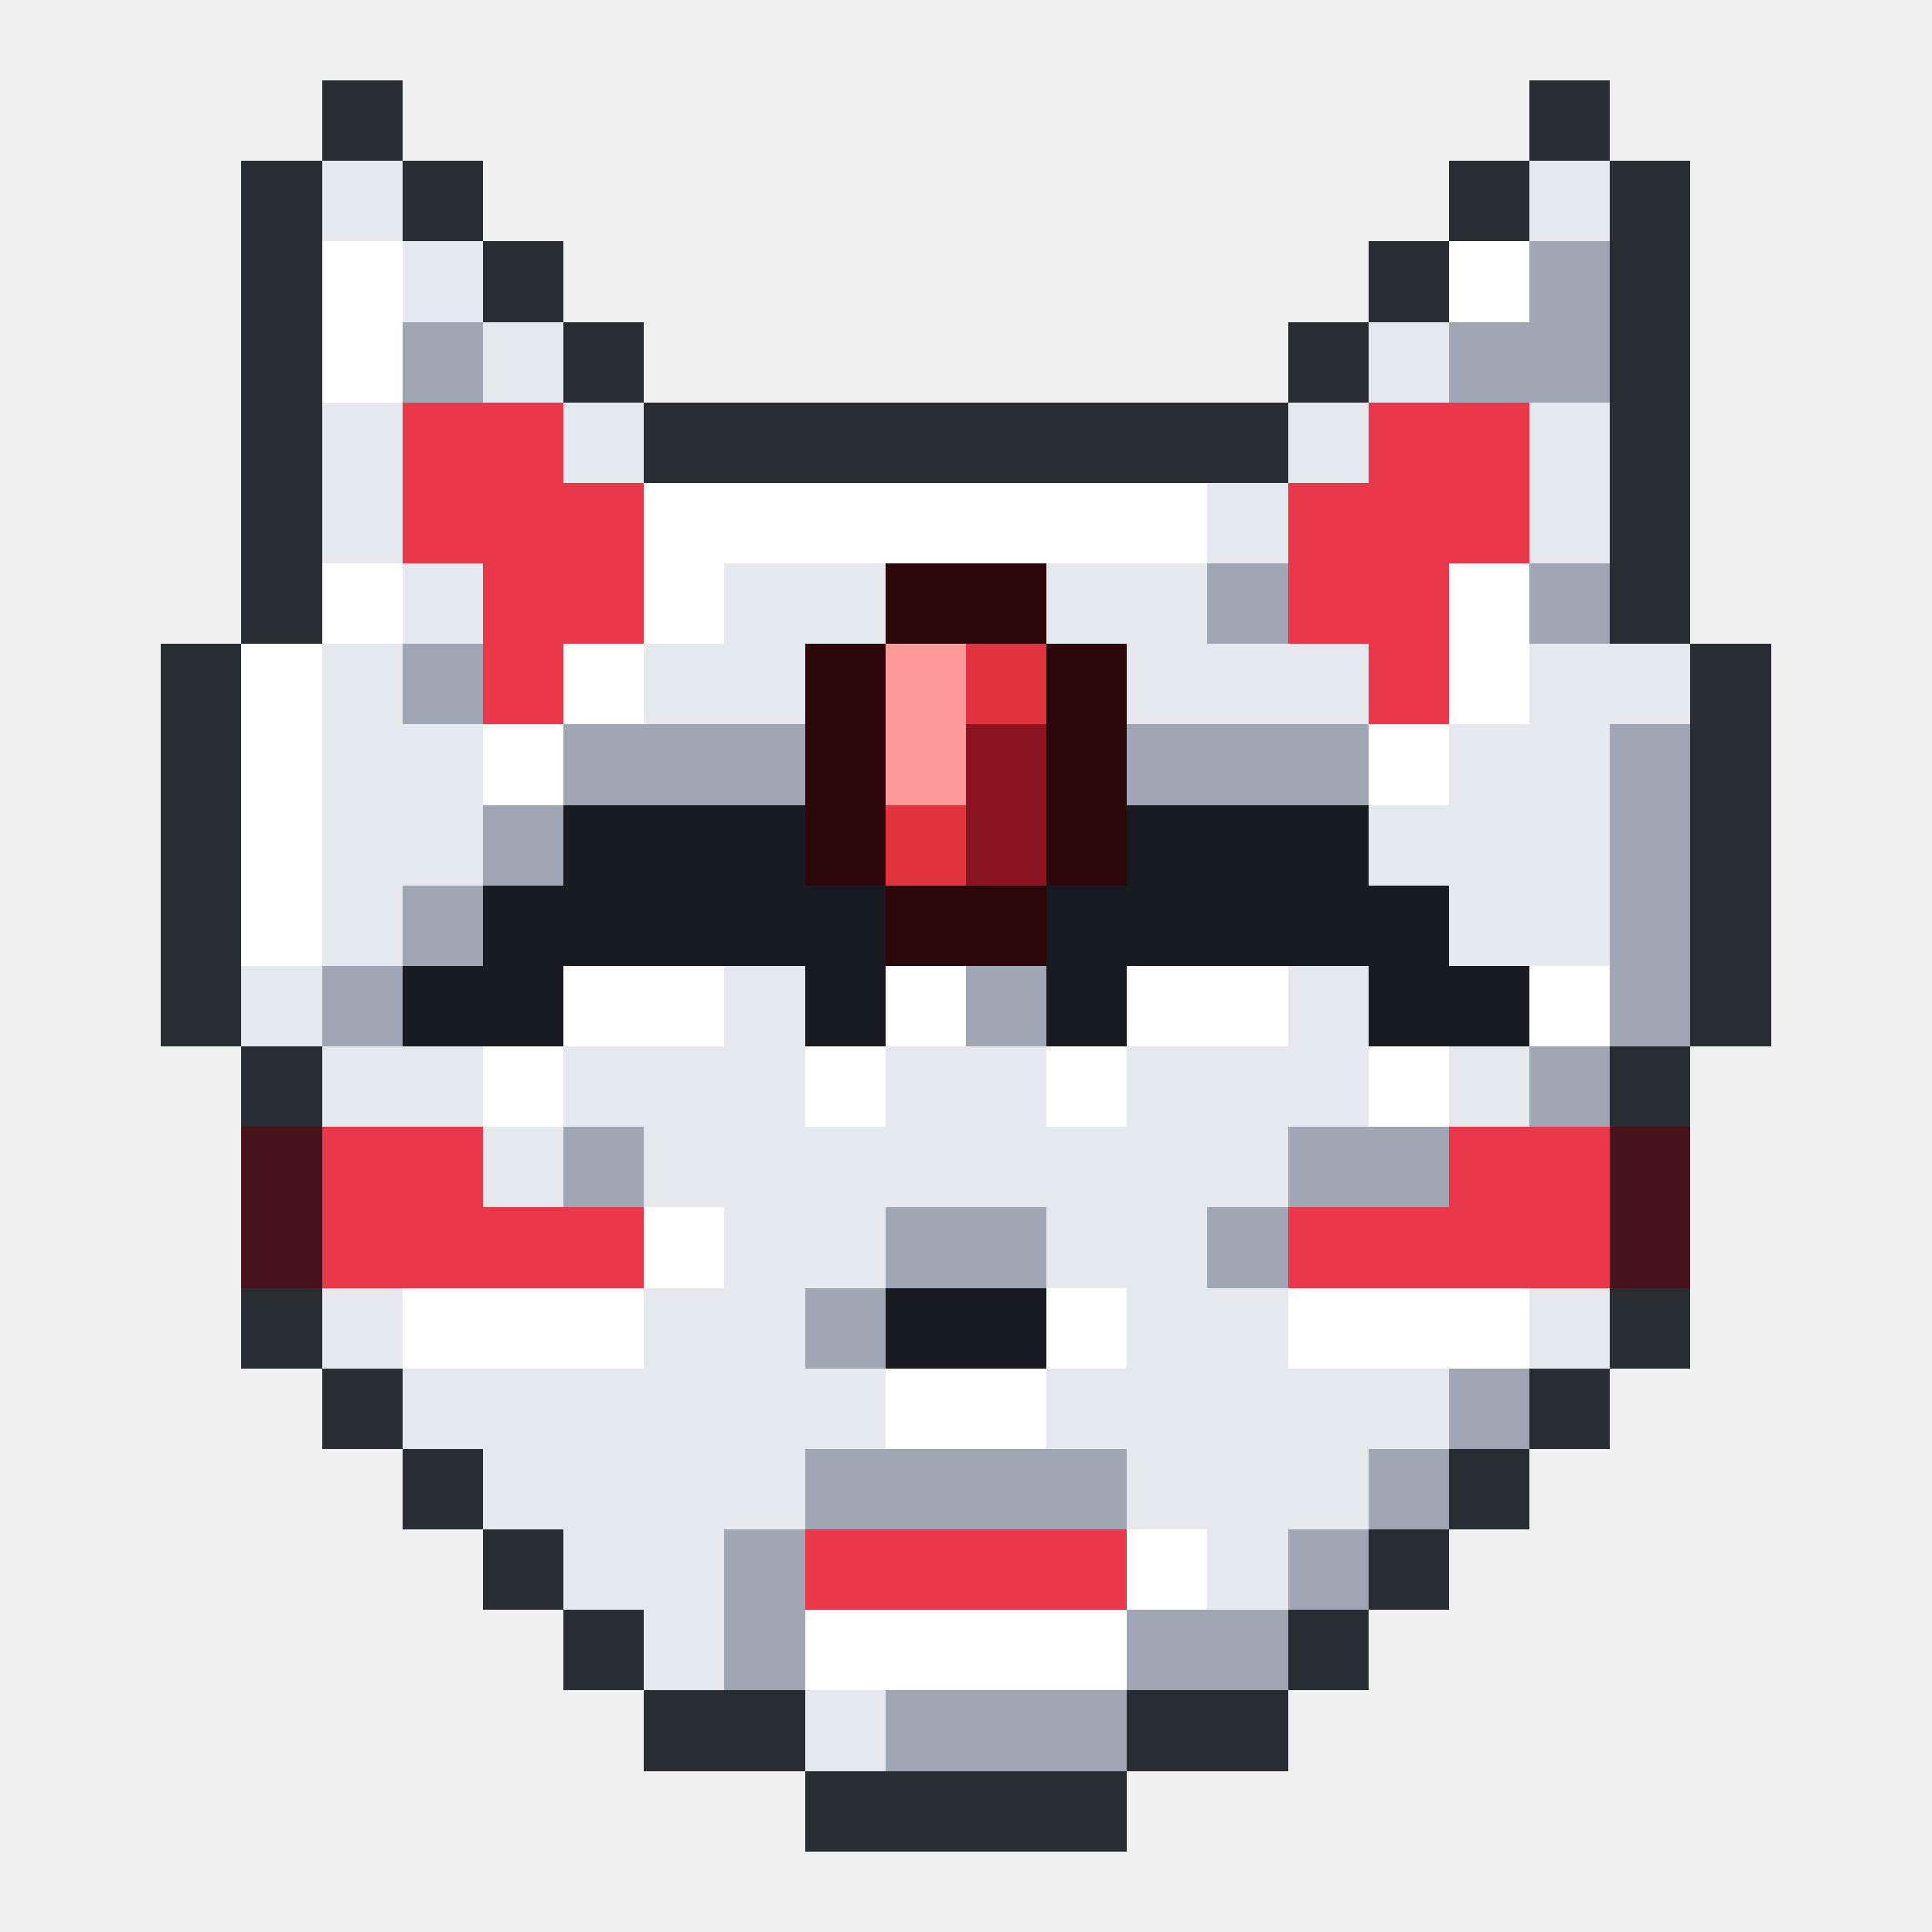
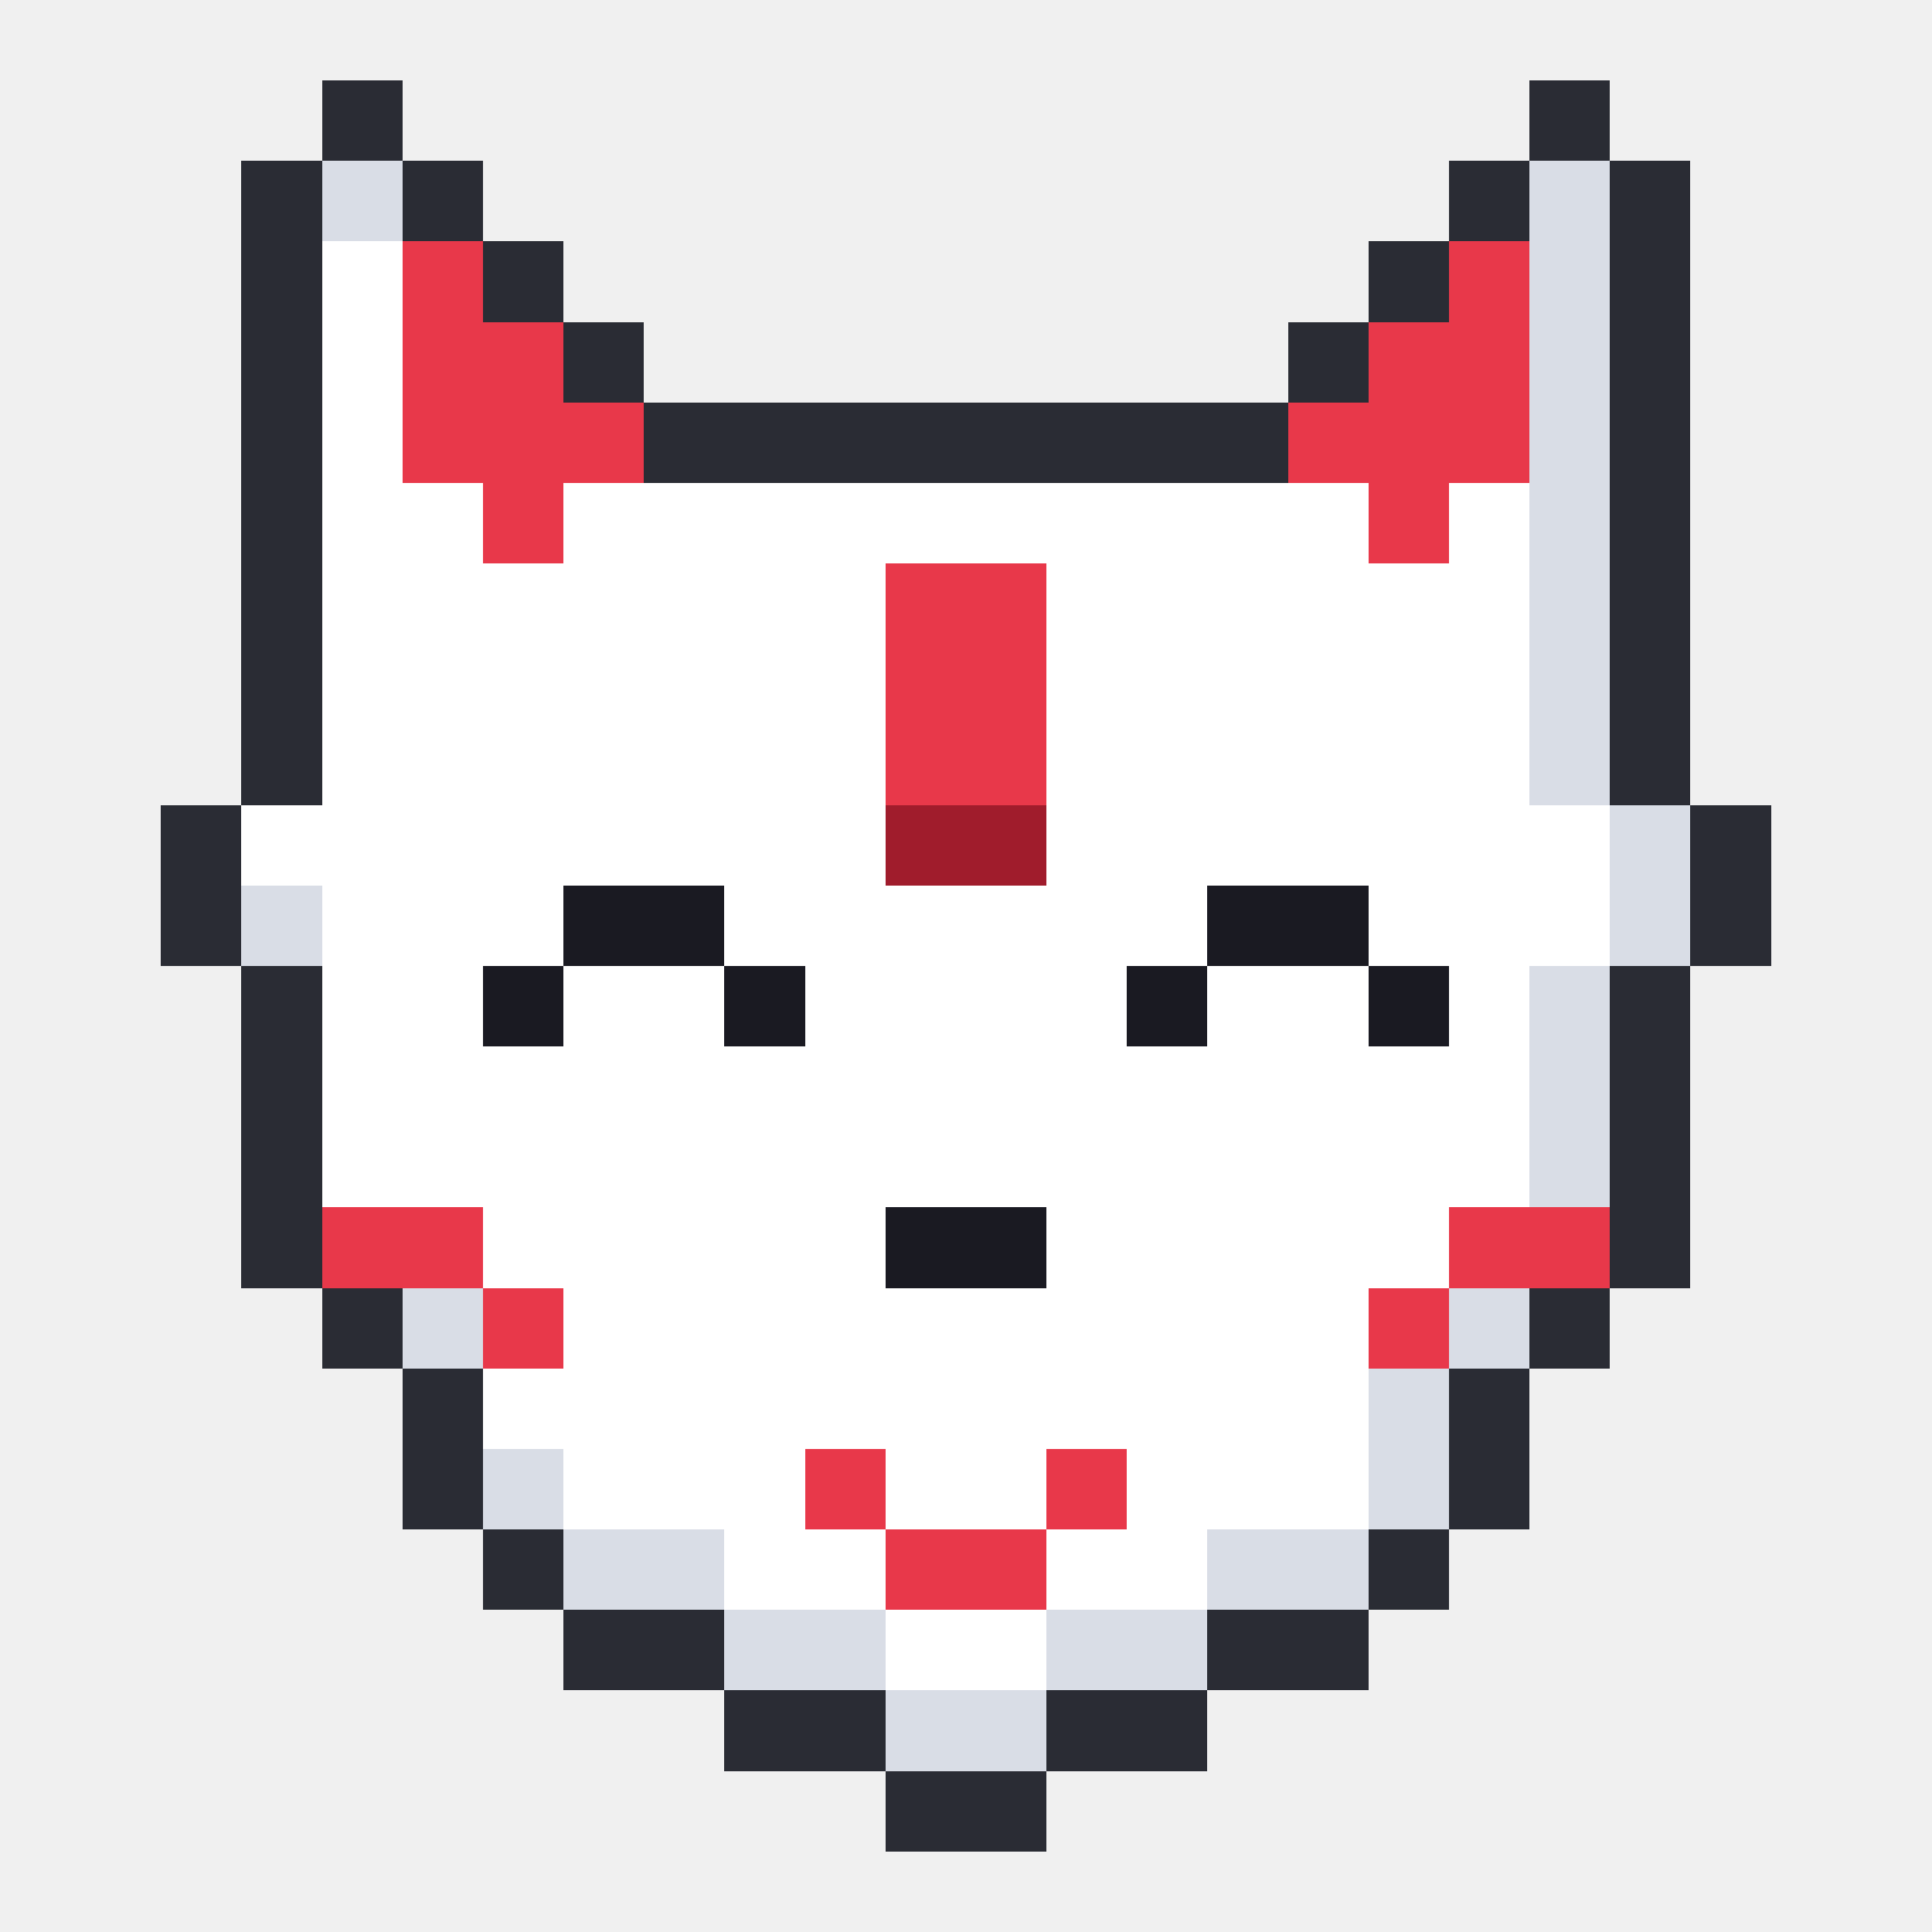
<svg xmlns="http://www.w3.org/2000/svg" viewBox="0 0 24 24" shape-rendering="crispEdges">
-   <path fill="#2a2c34" d="M4 1h1v1h-1zM19 1h1v1h-1zM3 2h1v1h-1zM5 2h1v1h-1zM18 2h1v1h-1zM20 2h1v1h-1zM3 3h1v1h-1zM6 3h1v1h-1zM17 3h1v1h-1zM20 3h1v1h-1zM3 4h1v1h-1zM7 4h1v1h-1zM16 4h1v1h-1zM20 4h1v1h-1zM3 5h1v1h-1zM8 5h8v1h-8zM20 5h1v1h-1zM3 6h1v1h-1zM20 6h1v1h-1zM3 7h1v1h-1zM20 7h1v1h-1zM2 8h1v1h-1zM21 8h1v1h-1zM2 9h1v1h-1zM21 9h1v1h-1zM2 10h1v1h-1zM21 10h1v1h-1zM2 11h1v1h-1zM21 11h1v1h-1zM2 12h1v1h-1zM21 12h1v1h-1zM3 13h1v1h-1zM20 13h1v1h-1zM3 16h1v1h-1zM20 16h1v1h-1zM4 17h1v1h-1zM19 17h1v1h-1zM5 18h1v1h-1zM18 18h1v1h-1zM6 19h1v1h-1zM17 19h1v1h-1zM7 20h1v1h-1zM16 20h1v1h-1zM8 21h2v1h-2zM14 21h2v1h-2zM10 22h4v1h-4z" />
-   <path fill="#e6e8ee" d="M4 2h1v1h-1zM19 2h1v1h-1zM5 3h1v1h-1zM6 4h1v1h-1zM17 4h1v1h-1zM4 5h1v1h-1zM7 5h1v1h-1zM16 5h1v1h-1zM19 5h1v1h-1zM4 6h1v1h-1zM15 6h1v1h-1zM19 6h1v1h-1zM5 7h1v1h-1zM9 7h2v1h-2zM13 7h2v1h-2zM4 8h1v1h-1zM8 8h2v1h-2zM14 8h3v1h-3zM19 8h2v1h-2zM4 9h2v1h-2zM18 9h2v1h-2zM4 10h2v1h-2zM17 10h3v1h-3zM4 11h1v1h-1zM18 11h2v1h-2zM3 12h1v1h-1zM9 12h1v1h-1zM16 12h1v1h-1zM4 13h2v1h-2zM7 13h3v1h-3zM11 13h2v1h-2zM14 13h3v1h-3zM18 13h1v1h-1zM6 14h1v1h-1zM8 14h8v1h-8zM9 15h2v1h-2zM13 15h2v1h-2zM4 16h1v1h-1zM8 16h2v1h-2zM14 16h2v1h-2zM19 16h1v1h-1zM5 17h6v1h-6zM13 17h5v1h-5zM6 18h4v1h-4zM14 18h3v1h-3zM7 19h2v1h-2zM15 19h1v1h-1zM8 20h1v1h-1zM10 21h1v1h-1z" />
-   <path fill="#ffffff" d="M4 3h1v1h-1zM18 3h1v1h-1zM4 4h1v1h-1zM8 6h7v1h-7zM4 7h1v1h-1zM8 7h1v1h-1zM18 7h1v1h-1zM3 8h1v1h-1zM7 8h1v1h-1zM18 8h1v1h-1zM3 9h1v1h-1zM6 9h1v1h-1zM17 9h1v1h-1zM3 10h1v1h-1zM3 11h1v1h-1zM7 12h2v1h-2zM11 12h1v1h-1zM14 12h2v1h-2zM19 12h1v1h-1zM6 13h1v1h-1zM10 13h1v1h-1zM13 13h1v1h-1zM17 13h1v1h-1zM8 15h1v1h-1zM5 16h3v1h-3zM13 16h1v1h-1zM16 16h3v1h-3zM11 17h2v1h-2zM14 19h1v1h-1zM10 20h4v1h-4z" />
-   <path fill="#a0a6b4" d="M19 3h1v1h-1zM5 4h1v1h-1zM18 4h2v1h-2zM15 7h1v1h-1zM19 7h1v1h-1zM5 8h1v1h-1zM7 9h3v1h-3zM14 9h3v1h-3zM20 9h1v1h-1zM6 10h1v1h-1zM20 10h1v1h-1zM5 11h1v1h-1zM20 11h1v1h-1zM4 12h1v1h-1zM12 12h1v1h-1zM20 12h1v1h-1zM19 13h1v1h-1zM7 14h1v1h-1zM16 14h2v1h-2zM11 15h2v1h-2zM15 15h1v1h-1zM10 16h1v1h-1zM18 17h1v1h-1zM10 18h4v1h-4zM17 18h1v1h-1zM9 19h1v1h-1zM16 19h1v1h-1zM9 20h1v1h-1zM14 20h2v1h-2zM11 21h3v1h-3z" />
-   <path fill="#e8384a" d="M5 5h2v1h-2zM17 5h2v1h-2zM5 6h3v1h-3zM16 6h3v1h-3zM6 7h2v1h-2zM16 7h2v1h-2zM6 8h1v1h-1zM17 8h1v1h-1zM4 14h2v1h-2zM18 14h2v1h-2zM4 15h4v1h-4zM16 15h4v1h-4zM10 19h4v1h-4z" />
-   <path fill="#2c0608" d="M11 7h2v1h-2zM10 8h1v1h-1zM13 8h1v1h-1zM10 9h1v1h-1zM13 9h1v1h-1zM10 10h1v1h-1zM13 10h1v1h-1zM11 11h2v1h-2z" />
-   <path fill="#ff9a9a" d="M11 8h1v1h-1zM11 9h1v1h-1z" />
-   <path fill="#e2343e" d="M12 8h1v1h-1zM11 10h1v1h-1z" />
-   <path fill="#8a1420" d="M12 9h1v1h-1zM12 10h1v1h-1z" />
-   <path fill="#1a1a22" d="M7 10h3v1h-3zM14 10h3v1h-3zM6 11h5v1h-5zM13 11h5v1h-5zM5 12h2v1h-2zM10 12h1v1h-1zM13 12h1v1h-1zM17 12h2v1h-2zM11 16h2v1h-2z" />
-   <path fill="#47141d" d="M3 14h1v1h-1zM20 14h1v1h-1zM3 15h1v1h-1zM20 15h1v1h-1z" />
+   <path fill="#2a2c34" d="M4 1h1v1h-1zM19 1h1v1h-1zM3 2h1v1h-1zM5 2h1v1h-1zM18 2h1v1h-1zM20 2h1v1h-1zM3 3h1v1h-1zM6 3h1v1h-1zM17 3h1v1h-1zM20 3h1v1h-1zM3 4h1v1h-1zM7 4h1v1h-1zM16 4h1v1h-1zM20 4h1v1h-1zM3 5h1v1h-1zM8 5h8v1h-8zM20 5h1v1h-1zM3 6h1v1h-1zM20 6h1v1h-1zM3 7h1v1h-1zM20 7h1v1h-1zM3 8h1v1h-1zM20 8h1v1h-1zM3 9h1v1h-1zM20 9h1v1h-1zM2 10h1v1h-1zM21 10h1v1h-1zM2 11h1v1h-1zM21 11h1v1h-1zM3 12h1v1h-1zM20 12h1v1h-1zM3 13h1v1h-1zM20 13h1v1h-1zM3 14h1v1h-1zM20 14h1v1h-1zM3 15h1v1h-1zM20 15h1v1h-1zM4 16h1v1h-1zM19 16h1v1h-1zM5 17h1v1h-1zM18 17h1v1h-1zM5 18h1v1h-1zM18 18h1v1h-1zM6 19h1v1h-1zM17 19h1v1h-1zM7 20h2v1h-2zM15 20h2v1h-2zM9 21h2v1h-2zM13 21h2v1h-2zM11 22h2v1h-2z" />
+   <path fill="#d9dde6" d="M4 2h1v1h-1zM19 2h1v1h-1zM19 3h1v1h-1zM19 4h1v1h-1zM19 5h1v1h-1zM19 6h1v1h-1zM19 7h1v1h-1zM19 8h1v1h-1zM19 9h1v1h-1zM20 10h1v1h-1zM3 11h1v1h-1zM20 11h1v1h-1zM19 12h1v1h-1zM19 13h1v1h-1zM19 14h1v1h-1zM5 16h1v1h-1zM18 16h1v1h-1zM17 17h1v1h-1zM6 18h1v1h-1zM17 18h1v1h-1zM7 19h2v1h-2zM15 19h2v1h-2zM9 20h2v1h-2zM13 20h2v1h-2zM11 21h2v1h-2z" />
+   <path fill="#ffffff" d="M4 3h1v1h-1zM4 4h1v1h-1zM4 5h1v1h-1zM4 6h2v1h-2zM7 6h10v1h-10zM18 6h1v1h-1zM4 7h7v1h-7zM13 7h6v1h-6zM4 8h7v1h-7zM13 8h6v1h-6zM4 9h7v1h-7zM13 9h6v1h-6zM3 10h8v1h-8zM13 10h7v1h-7zM4 11h3v1h-3zM9 11h6v1h-6zM17 11h3v1h-3zM4 12h2v1h-2zM7 12h2v1h-2zM10 12h4v1h-4zM15 12h2v1h-2zM18 12h1v1h-1zM4 13h15v1h-15zM4 14h15v1h-15zM6 15h5v1h-5zM13 15h5v1h-5zM7 16h10v1h-10zM6 17h11v1h-11zM7 18h3v1h-3zM11 18h2v1h-2zM14 18h3v1h-3zM9 19h2v1h-2zM13 19h2v1h-2zM11 20h2v1h-2z" />
+   <path fill="#e8384a" d="M5 3h1v1h-1zM18 3h1v1h-1zM5 4h2v1h-2zM17 4h2v1h-2zM5 5h3v1h-3zM16 5h3v1h-3zM6 6h1v1h-1zM17 6h1v1h-1zM11 7h2v1h-2zM11 8h2v1h-2zM11 9h2v1h-2zM4 15h2v1h-2zM18 15h2v1h-2zM6 16h1v1h-1zM17 16h1v1h-1zM10 18h1v1h-1zM13 18h1v1h-1zM11 19h2v1h-2z" />
+   <path fill="#a01c2c" d="M11 10h2v1h-2z" />
+   <path fill="#1a1a22" d="M7 11h2v1h-2zM15 11h2v1h-2zM6 12h1v1h-1zM9 12h1v1h-1zM14 12h1v1h-1zM17 12h1v1h-1zM11 15h2v1h-2z" />
</svg>
